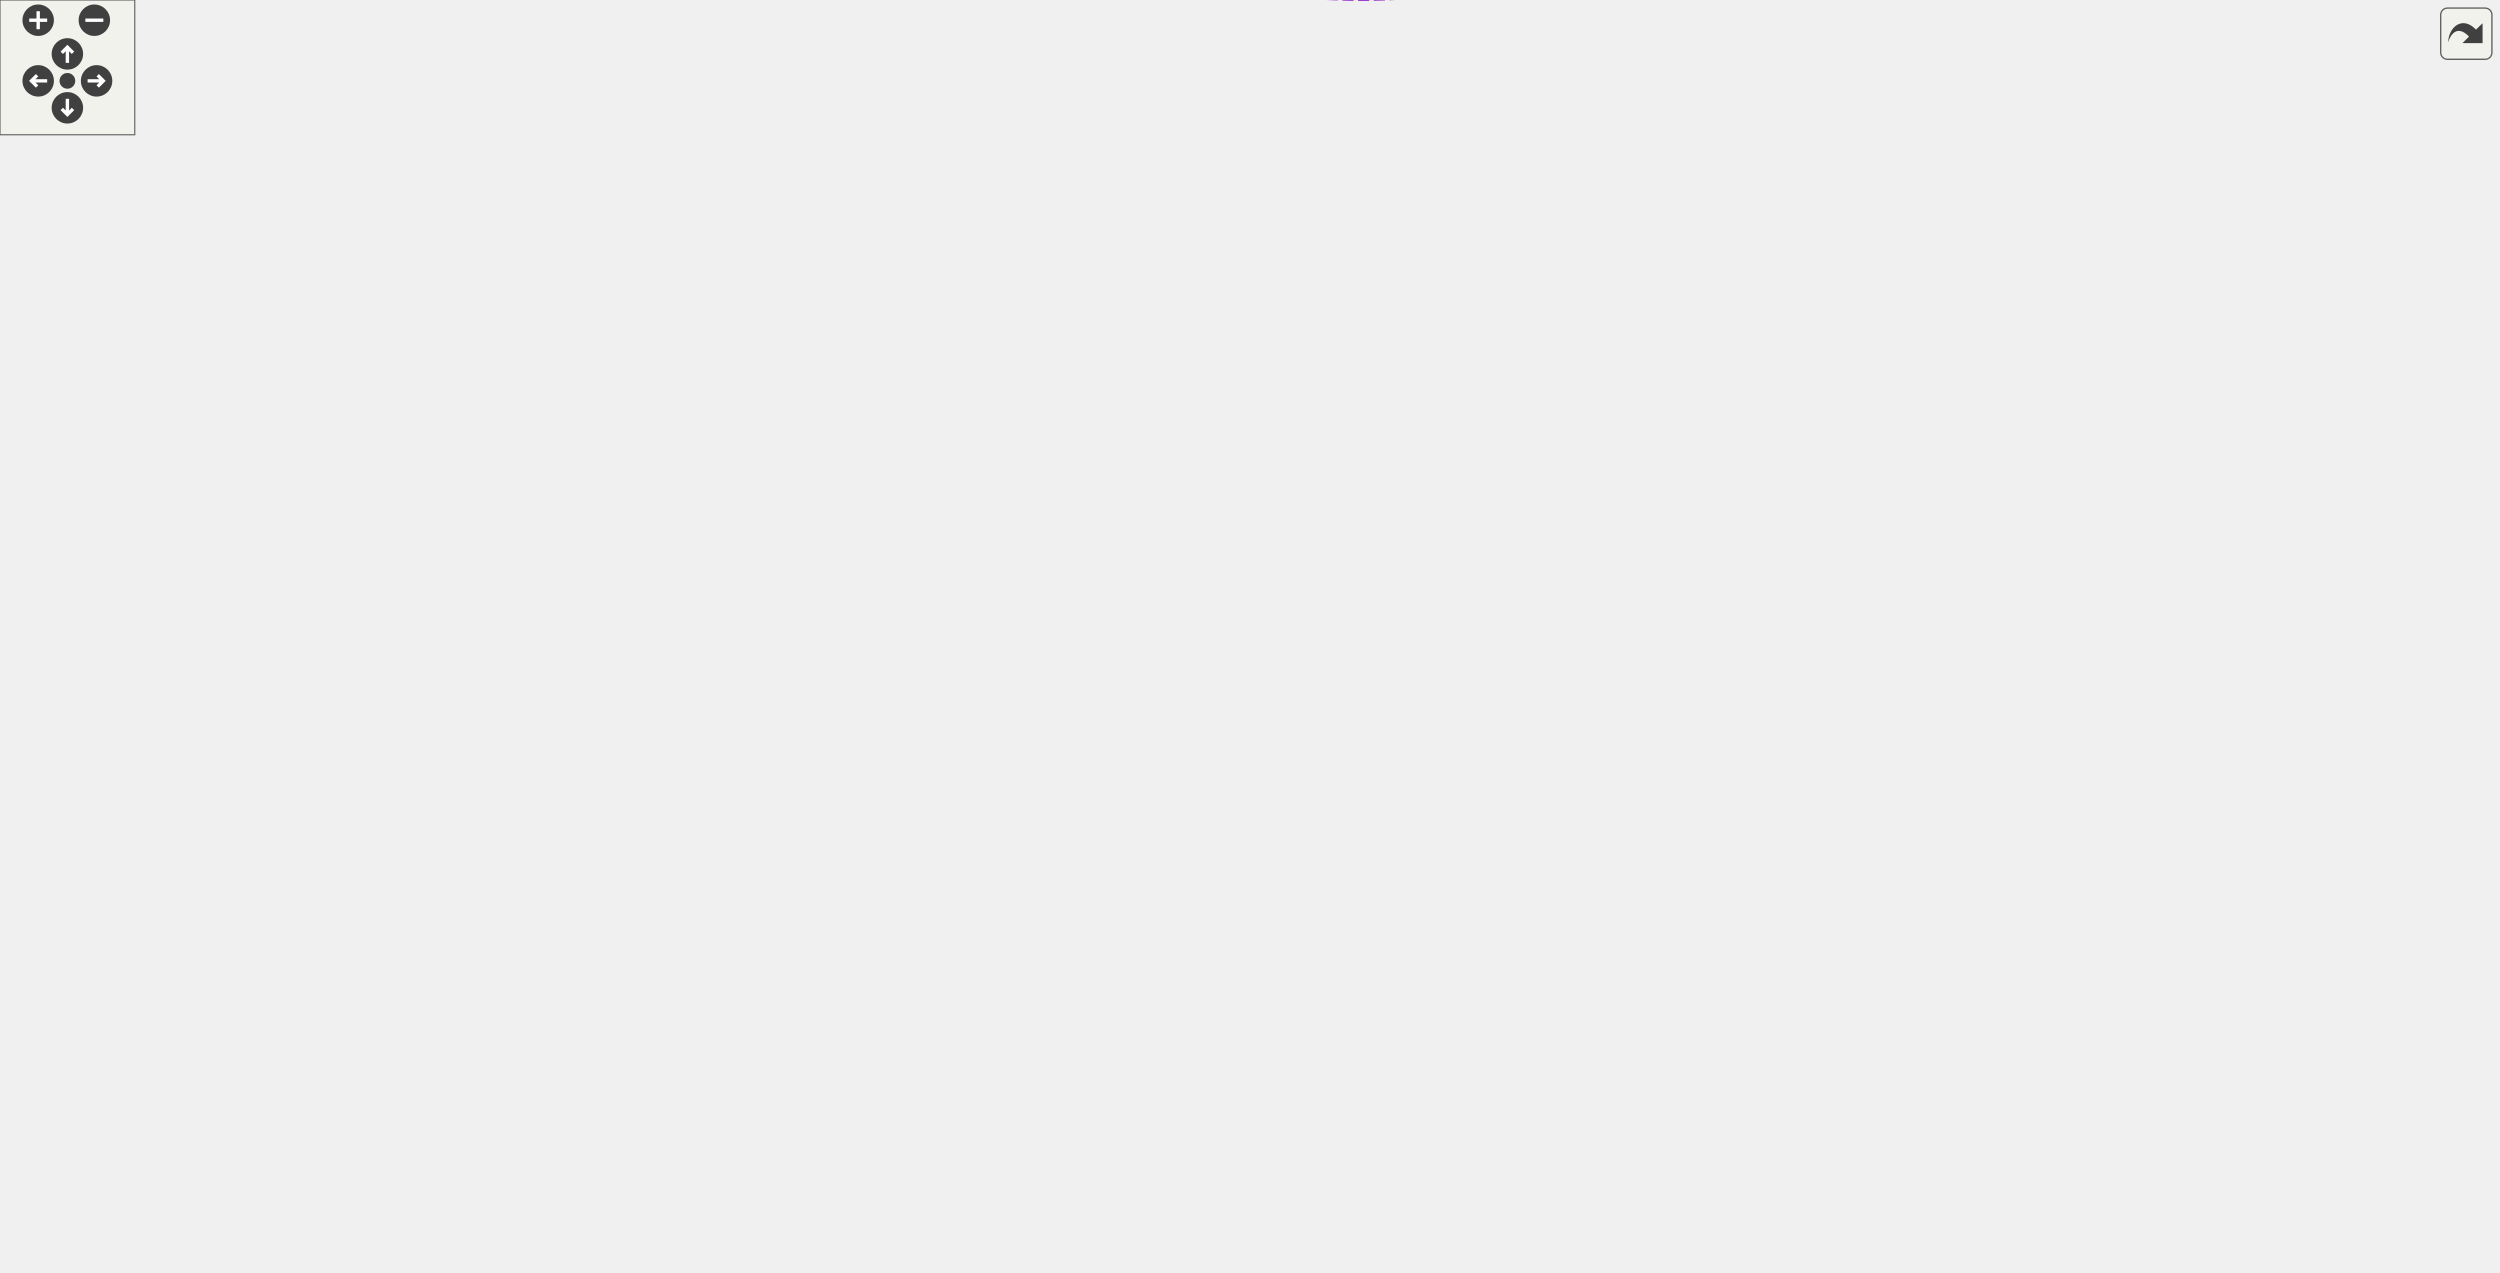
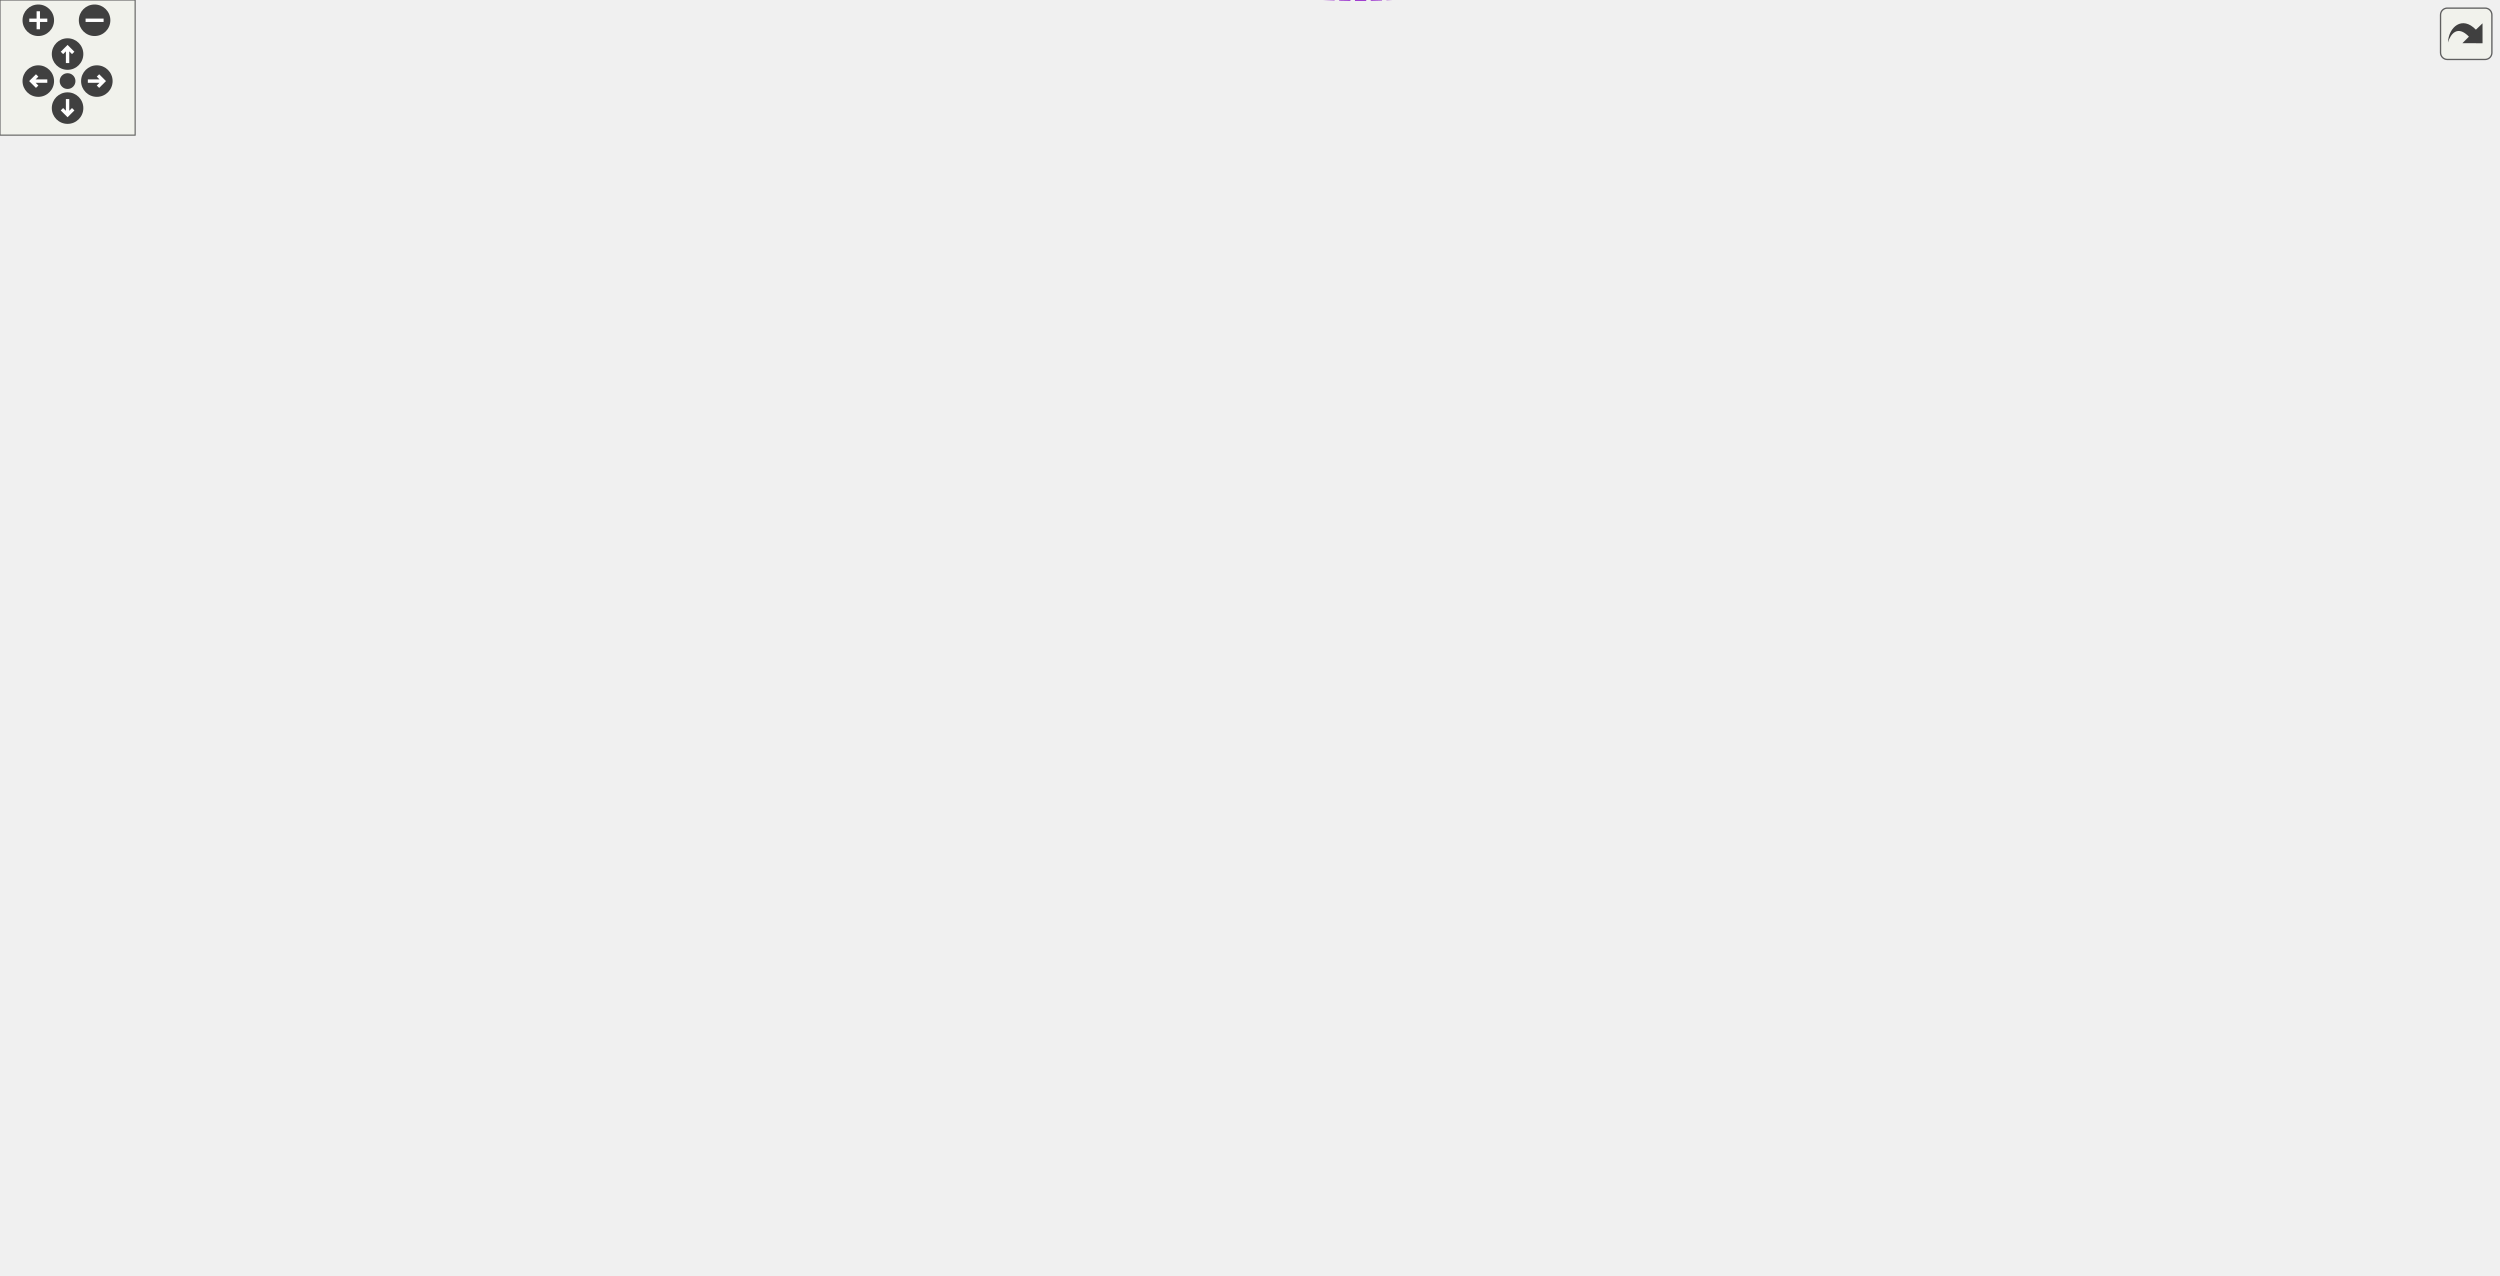
<svg xmlns="http://www.w3.org/2000/svg" xmlns:xlink="http://www.w3.org/1999/xlink" id="main" version="1.1" xml:space="preserve">
  <style type="text/css">
.edge:hover path { stroke: red; }
.edge:hover polygon { stroke: red; fill: red; }
</style>
  <defs>
    <circle id="rim" cx="0" cy="0" r="7" />
    <circle id="rim2" cx="0" cy="0" r="3.5" />
    <g id="zoomPlus">
      <use xlink:href="#rim" fill="#404040">
        <set attributeName="fill" to="#808080" begin="zoomplus.mouseover" end="zoomplus.mouseout" />
      </use>
      <path d="M-4,0h8M0,-4v8" fill="none" stroke="white" stroke-width="1.5" pointer-events="none" />
    </g>
    <g id="zoomMin">
      <use xlink:href="#rim" fill="#404040">
        <set attributeName="fill" to="#808080" begin="zoomminus.mouseover" end="zoomminus.mouseout" />
      </use>
      <path d="M-4,0h8" fill="none" stroke="white" stroke-width="1.5" pointer-events="none" />
    </g>
    <g id="dirArrow">
      <path fill="none" stroke="white" stroke-width="1.5" d="M0,-3.0v7 M-2.5,-0.5L0,-3.0L2.5,-0.5" />
    </g>
    <g id="resetDef">
      <use xlink:href="#rim2" fill="#404040">
        <set attributeName="fill" to="#808080" begin="reset.mouseover" end="reset.mouseout" />
      </use>
    </g>
  </defs>
  <svg id="graph" class="graph">
    <g id="viewport">
      <g id="node1" class="node">
        <g id="a_node1">
          <a xlink:title=" ">
-             <polygon fill="#999999" stroke="#666666" points="1112,-455.91 1044,-455.91 1044,-436.91 1112,-436.91 1112,-455.91" />
-             <text text-anchor="middle" x="1078" y="-443.91" font-family="Helvetica,sans-Serif" font-size="10.00">WithGroup</text>
+             <polygon fill="#999999" stroke="#666666" points="1109,-455.91 1041,-455.91 1041,-436.91 1109,-436.91 1109,-455.91" />
+             <text text-anchor="middle" x="1075" y="-443.91" font-family="Helvetica,sans-Serif" font-size="10.00">WithGroup</text>
          </a>
        </g>
      </g>
      <g id="node2" class="node">
        <g id="a_node2">
          <a xlink:href="classConfiguration.html" target="_top" xlink:title="The configuration storage for the current worksheet.">
-             <polygon fill="white" stroke="#666666" points="509,-499.91 427,-499.91 427,-480.91 509,-480.91 509,-499.91" />
-             <text text-anchor="middle" x="468" y="-487.91" font-family="Helvetica,sans-Serif" font-size="10.00">Configuration</text>
+             <polygon fill="white" stroke="#666666" points="506,-499.91 424,-499.91 424,-480.91 506,-480.91 506,-499.91" />
+             <text text-anchor="middle" x="465" y="-487.91" font-family="Helvetica,sans-Serif" font-size="10.00">Configuration</text>
          </a>
        </g>
      </g>
      <g id="edge1" class="edge">
-         <path fill="none" stroke="#9a32cd" stroke-dasharray="5,2" d="M519.44,-498.11C533.21,-499.89 548.15,-501.52 562,-502.41 626.31,-506.54 642.74,-507.24 707,-502.41 832.2,-492.99 979.22,-465.88 1043.77,-453.16" />
-         <polygon fill="#9a32cd" stroke="#9a32cd" points="519.55,-494.6 509.17,-496.74 518.62,-501.54 519.55,-494.6" />
-         <text text-anchor="middle" x="856" y="-492.41" font-family="Helvetica,sans-Serif" font-size="10.00"> configuration</text>
+         <path fill="none" stroke="#9a32cd" stroke-dasharray="5,2" d="M516.44,-498.11C530.21,-499.89 545.15,-501.52 559,-502.41 623.31,-506.54 639.74,-507.24 704,-502.41 829.2,-492.99 976.22,-465.88 1040.77,-453.16" />
+         <polygon fill="#9a32cd" stroke="#9a32cd" points="516.55,-494.6 506.17,-496.74 515.62,-501.54 516.55,-494.6" />
+         <text text-anchor="middle" x="853" y="-492.41" font-family="Helvetica,sans-Serif" font-size="10.00"> configuration</text>
      </g>
      <g id="node6" class="node">
        <g id="a_node6">
          <a xlink:href="classCell.html" target="_top" xlink:title="The base class all cell types the worksheet can consist of are derived from.">
-             <polygon fill="white" stroke="#666666" points="780,-385.91 745,-385.91 745,-366.91 780,-366.91 780,-385.91" />
-             <text text-anchor="middle" x="762.5" y="-373.91" font-family="Helvetica,sans-Serif" font-size="10.00">Cell</text>
+             <polygon fill="white" stroke="#666666" points="777,-385.91 742,-385.91 742,-366.91 777,-366.91 777,-385.91" />
+             <text text-anchor="middle" x="759.5" y="-373.91" font-family="Helvetica,sans-Serif" font-size="10.00">Cell</text>
          </a>
        </g>
      </g>
      <g id="edge11" class="edge">
-         <path fill="none" stroke="#9a32cd" stroke-dasharray="5,2" d="M519.27,-491.02C579.72,-490.86 676.83,-487.49 707,-468.41 737.75,-448.96 753.36,-405.36 758.99,-386" />
-         <polygon fill="#9a32cd" stroke="#9a32cd" points="519.16,-487.52 509.16,-491.02 519.16,-494.52 519.16,-487.52" />
-         <text text-anchor="middle" x="634.5" y="-492.41" font-family="Helvetica,sans-Serif" font-size="10.00"> m_configuration</text>
+         <path fill="none" stroke="#9a32cd" stroke-dasharray="5,2" d="M516.27,-491.02C576.72,-490.86 673.83,-487.49 704,-468.41 734.75,-448.96 750.36,-405.36 755.99,-386" />
+         <polygon fill="#9a32cd" stroke="#9a32cd" points="516.16,-487.52 506.16,-491.02 516.16,-494.52 516.16,-487.52" />
+         <text text-anchor="middle" x="631.5" y="-492.41" font-family="Helvetica,sans-Serif" font-size="10.00"> m_configuration</text>
      </g>
      <g id="node3" class="node">
        <g id="a_node3">
          <a xlink:href="classStyle.html" target="_top" xlink:title="Text Style Definition.">
-             <polygon fill="white" stroke="#666666" points="244,-461.91 203,-461.91 203,-442.91 244,-442.91 244,-461.91" />
-             <text text-anchor="middle" x="223.5" y="-449.91" font-family="Helvetica,sans-Serif" font-size="10.00">Style</text>
+             <polygon fill="white" stroke="#666666" points="244,-451.91 203,-451.91 203,-432.91 244,-432.91 244,-451.91" />
+             <text text-anchor="middle" x="223.5" y="-439.91" font-family="Helvetica,sans-Serif" font-size="10.00">Style</text>
          </a>
        </g>
      </g>
      <g id="edge2" class="edge">
-         <path fill="none" stroke="#9a32cd" stroke-dasharray="5,2" d="M254.25,-457.07C297.53,-463.85 377.97,-476.46 426.58,-484.07" />
-         <polygon fill="#9a32cd" stroke="#9a32cd" points="254.77,-453.61 244.34,-455.52 253.68,-460.52 254.77,-453.61" />
-         <text text-anchor="middle" x="326" y="-477.41" font-family="Helvetica,sans-Serif" font-size="10.00"> m_styles</text>
+         <path fill="none" stroke="#9a32cd" stroke-dasharray="5,2" d="M254.13,-448.35C296.79,-456.9 375.67,-472.71 423.63,-482.32" />
+         <polygon fill="#9a32cd" stroke="#9a32cd" points="254.59,-444.87 244.1,-446.34 253.22,-451.73 254.59,-444.87" />
+         <text text-anchor="middle" x="324.5" y="-473.41" font-family="Helvetica,sans-Serif" font-size="10.00"> m_styles</text>
      </g>
      <g id="node4" class="node">
        <g id="a_node4">
          <a xlink:href="classAFontSize.html" target="_top" xlink:title="A Type-Safe Fixed-Point Font Size.">
            <polygon fill="white" stroke="#666666" points="65,-410.91 0,-410.91 0,-391.91 65,-391.91 65,-410.91" />
            <text text-anchor="middle" x="32.5" y="-398.91" font-family="Helvetica,sans-Serif" font-size="10.00">AFontSize</text>
          </a>
        </g>
      </g>
      <g id="edge3" class="edge">
-         <path fill="none" stroke="#9a32cd" stroke-dasharray="5,2" d="M74.98,-413.19C77.69,-413.95 80.39,-414.69 83,-415.41 125.53,-427.06 175.52,-440.18 202.61,-447.24" />
-         <polygon fill="#9a32cd" stroke="#9a32cd" points="75.74,-409.77 65.17,-410.45 73.85,-416.51 75.74,-409.77" />
-         <text text-anchor="middle" x="126" y="-440.41" font-family="Helvetica,sans-Serif" font-size="10.00"> Default_FontSize</text>
+         <path fill="none" stroke="#9a32cd" stroke-dasharray="5,2" d="M74.93,-413.4C77.65,-414.11 80.36,-414.78 83,-415.41 125.48,-425.51 175.9,-434.55 202.98,-439.17" />
+         <polygon fill="#9a32cd" stroke="#9a32cd" points="75.65,-409.97 65.08,-410.77 73.84,-416.74 75.65,-409.97" />
+         <text text-anchor="middle" x="126" y="-435.41" font-family="Helvetica,sans-Serif" font-size="10.00"> Default_FontSize</text>
      </g>
      <g id="node5" class="node">
        <g id="a_node5">
          <a xlink:href="classGroupCell.html" target="_top" xlink:title="A cell grouping input (and, if there is one, also the output) cell to a foldable item.">
-             <polygon fill="white" stroke="#666666" points="977,-322.91 912,-322.91 912,-303.91 977,-303.91 977,-322.91" />
-             <text text-anchor="middle" x="944.5" y="-310.91" font-family="Helvetica,sans-Serif" font-size="10.00">GroupCell</text>
+             <polygon fill="white" stroke="#666666" points="974,-322.91 909,-322.91 909,-303.91 974,-303.91 974,-322.91" />
+             <text text-anchor="middle" x="941.5" y="-310.91" font-family="Helvetica,sans-Serif" font-size="10.00">GroupCell</text>
          </a>
        </g>
      </g>
      <g id="edge23" class="edge">
-         <path fill="none" stroke="#9a32cd" stroke-dasharray="5,2" d="M48.32,-383.84C77.83,-350.96 147.58,-283.41 222.5,-283.41 222.5,-283.41 222.5,-283.41 763.5,-283.41 816.09,-283.41 876.16,-296.02 911.9,-304.89" />
+         <path fill="none" stroke="#9a32cd" stroke-dasharray="5,2" d="M48.32,-383.84C77.83,-350.96 147.58,-283.41 222.5,-283.41 222.5,-283.41 222.5,-283.41 760.5,-283.41 813.09,-283.41 873.16,-296.02 908.9,-304.89" />
        <polygon fill="#9a32cd" stroke="#9a32cd" points="45.35,-381.92 41.4,-391.75 50.62,-386.53 45.35,-381.92" />
-         <text text-anchor="middle" x="468" y="-286.41" font-family="Helvetica,sans-Serif" font-size="10.00"> m_mathFontSize</text>
+         <text text-anchor="middle" x="465" y="-286.41" font-family="Helvetica,sans-Serif" font-size="10.00"> m_mathFontSize</text>
      </g>
      <g id="edge13" class="edge">
-         <path fill="none" stroke="#9a32cd" stroke-dasharray="5,2" d="M75.4,-402.1C181.4,-403.47 468.71,-404.83 707,-384.41 719.77,-383.31 734.1,-381.17 744.86,-379.38" />
-         <polygon fill="#9a32cd" stroke="#9a32cd" points="75.18,-398.6 65.13,-401.96 75.09,-405.6 75.18,-398.6" />
-         <text text-anchor="middle" x="326" y="-404.41" font-family="Helvetica,sans-Serif" font-size="10.00"> m_fontSize_Scaled</text>
+         <path fill="none" stroke="#9a32cd" stroke-dasharray="5,2" d="M75.59,-402.1C181.42,-403.45 467.05,-404.73 704,-384.41 716.77,-383.31 731.1,-381.17 741.86,-379.38" />
+         <polygon fill="#9a32cd" stroke="#9a32cd" points="75.38,-398.59 65.33,-401.96 75.29,-405.59 75.38,-398.59" />
+         <text text-anchor="middle" x="324.5" y="-415.41" font-family="Helvetica,sans-Serif" font-size="10.00"> m_fontSize</text>
+         <text text-anchor="middle" x="324.5" y="-404.41" font-family="Helvetica,sans-Serif" font-size="10.00">m_fontSize_Scaled</text>
      </g>
      <g id="edge4" class="edge">
-         <path fill="none" stroke="#9a32cd" stroke-dasharray="5,2" d="M962.01,-330.11C989.77,-358.18 1044.94,-413.98 1067.27,-436.57" />
-         <polygon fill="#9a32cd" stroke="#9a32cd" points="964.48,-327.62 954.96,-322.97 959.5,-332.55 964.48,-327.62" />
-         <text text-anchor="middle" x="1010.5" y="-394.41" font-family="Helvetica,sans-Serif" font-size="10.00"> group</text>
+         <path fill="none" stroke="#9a32cd" stroke-dasharray="5,2" d="M959.01,-330.11C986.77,-358.18 1041.94,-413.98 1064.27,-436.57" />
+         <polygon fill="#9a32cd" stroke="#9a32cd" points="961.48,-327.62 951.96,-322.97 956.5,-332.55 961.48,-327.62" />
+         <text text-anchor="middle" x="1007.5" y="-394.41" font-family="Helvetica,sans-Serif" font-size="10.00"> group</text>
      </g>
      <g id="edge22" class="edge">
-         <path fill="none" stroke="#9a32cd" stroke-dasharray="5,2" d="M932.35,-332.82C933.3,-337.47 937.35,-340.91 944.5,-340.91 956.23,-340.91 959.62,-331.64 954.67,-322.99" />
-         <polygon fill="#9a32cd" stroke="#9a32cd" points="935.78,-333.49 934.33,-322.99 928.92,-332.1 935.78,-333.49" />
-         <text text-anchor="middle" x="944.5" y="-343.91" font-family="Helvetica,sans-Serif" font-size="10.00"> m_hiddenTreeParent</text>
+         <path fill="none" stroke="#9a32cd" stroke-dasharray="5,2" d="M929.35,-332.82C930.3,-337.47 934.35,-340.91 941.5,-340.91 953.23,-340.91 956.62,-331.64 951.67,-322.99" />
+         <polygon fill="#9a32cd" stroke="#9a32cd" points="932.78,-333.49 931.33,-322.99 925.92,-332.1 932.78,-333.49" />
+         <text text-anchor="middle" x="941.5" y="-343.91" font-family="Helvetica,sans-Serif" font-size="10.00"> m_hiddenTreeParent</text>
      </g>
      <g id="edge5" class="edge">
-         <path fill="none" stroke="#63b8ff" d="M789.75,-367.22C823.52,-355.4 881.91,-334.97 916.19,-322.97" />
-         <polygon fill="#63b8ff" stroke="#63b8ff" points="788.39,-363.99 780.11,-370.59 790.71,-370.59 788.39,-363.99" />
+         <path fill="none" stroke="#63b8ff" d="M786.75,-367.22C820.52,-355.4 878.91,-334.97 913.19,-322.97" />
+         <polygon fill="#63b8ff" stroke="#63b8ff" points="785.39,-363.99 777.11,-370.59 787.71,-370.59 785.39,-363.99" />
      </g>
      <g id="node7" class="node">
        <g id="a_node7">
          <a xlink:href="classObserved.html" target="_top" xlink:title="Objects deriving from this class can be observed by the CellPtr.">
-             <polygon fill="white" stroke="#666666" points="499.5,-372.91 436.5,-372.91 436.5,-353.91 499.5,-353.91 499.5,-372.91" />
-             <text text-anchor="middle" x="468" y="-360.91" font-family="Helvetica,sans-Serif" font-size="10.00">Observed</text>
+             <polygon fill="white" stroke="#666666" points="496.5,-372.91 433.5,-372.91 433.5,-353.91 496.5,-353.91 496.5,-372.91" />
+             <text text-anchor="middle" x="465" y="-360.91" font-family="Helvetica,sans-Serif" font-size="10.00">Observed</text>
          </a>
        </g>
      </g>
      <g id="edge6" class="edge">
-         <path fill="none" stroke="#63b8ff" d="M510.07,-365.23C575.32,-368.13 699.88,-373.67 744.81,-375.67" />
-         <polygon fill="#63b8ff" stroke="#63b8ff" points="509.9,-361.72 499.75,-364.78 509.58,-368.72 509.9,-361.72" />
+         <path fill="none" stroke="#63b8ff" d="M507.07,-365.23C572.32,-368.13 696.88,-373.67 741.81,-375.67" />
+         <polygon fill="#63b8ff" stroke="#63b8ff" points="506.9,-361.72 496.75,-364.78 506.58,-368.72 506.9,-361.72" />
      </g>
      <g id="node8" class="node">
        <g id="a_node8">
          <a xlink:href="classCellPtr.html" target="_top" xlink:title=" ">
-             <polygon fill="white" stroke="#666666" points="527.5,-244.91 408.5,-244.91 408.5,-225.91 527.5,-225.91 527.5,-244.91" />
-             <text text-anchor="middle" x="468" y="-232.91" font-family="Helvetica,sans-Serif" font-size="10.00">CellPtr&lt; GroupCell &gt;</text>
+             <polygon fill="white" stroke="#666666" points="524.5,-244.91 405.5,-244.91 405.5,-225.91 524.5,-225.91 524.5,-244.91" />
+             <text text-anchor="middle" x="465" y="-232.91" font-family="Helvetica,sans-Serif" font-size="10.00">CellPtr&lt; GroupCell &gt;</text>
          </a>
        </g>
      </g>
      <g id="edge7" class="edge">
-         <path fill="none" stroke="#9a32cd" stroke-dasharray="5,2" d="M527.77,-249.21C533.8,-252.46 539.39,-256.46 544,-261.41 565.01,-283.97 539.15,-307.7 562,-328.41 610.41,-372.27 644.4,-333.77 707,-352.41 720.08,-356.3 734.16,-362.56 744.73,-367.71" />
-         <polygon fill="#9a32cd" stroke="#9a32cd" points="529.22,-246.03 518.67,-244.99 526.26,-252.38 529.22,-246.03" />
-         <text text-anchor="middle" x="634.5" y="-355.41" font-family="Helvetica,sans-Serif" font-size="10.00"> m_group</text>
+         <path fill="none" stroke="#9a32cd" stroke-dasharray="5,2" d="M524.77,-249.21C530.8,-252.46 536.39,-256.46 541,-261.41 562.01,-283.97 536.15,-307.7 559,-328.41 607.41,-372.27 641.4,-333.77 704,-352.41 717.08,-356.3 731.16,-362.56 741.73,-367.71" />
+         <polygon fill="#9a32cd" stroke="#9a32cd" points="526.22,-246.03 515.67,-244.99 523.26,-252.38 526.22,-246.03" />
+         <text text-anchor="middle" x="631.5" y="-355.41" font-family="Helvetica,sans-Serif" font-size="10.00"> m_group</text>
      </g>
      <g id="node12" class="node">
        <g id="a_node12">
          <a xlink:href="classCellPointers.html" target="_top" xlink:title="The storage for pointers to cells.">
-             <polygon fill="white" stroke="#666666" points="800,-171.91 725,-171.91 725,-152.91 800,-152.91 800,-171.91" />
-             <text text-anchor="middle" x="762.5" y="-159.91" font-family="Helvetica,sans-Serif" font-size="10.00">CellPointers</text>
+             <polygon fill="white" stroke="#666666" points="797,-171.91 722,-171.91 722,-152.91 797,-152.91 797,-171.91" />
+             <text text-anchor="middle" x="759.5" y="-159.91" font-family="Helvetica,sans-Serif" font-size="10.00">CellPointers</text>
          </a>
        </g>
      </g>
      <g id="edge18" class="edge">
-         <path fill="none" stroke="#9a32cd" stroke-dasharray="5,2" d="M537.72,-233.97C597.07,-231.84 677.75,-226.55 707,-213.41 727.57,-204.17 745.35,-183.93 754.64,-171.91" />
-         <polygon fill="#9a32cd" stroke="#9a32cd" points="537.52,-230.48 527.64,-234.31 537.76,-237.47 537.52,-230.48" />
-         <text text-anchor="middle" x="634.5" y="-257.41" font-family="Helvetica,sans-Serif" font-size="10.00"> m_groupCellUnderPointer</text>
-         <text text-anchor="middle" x="634.5" y="-246.41" font-family="Helvetica,sans-Serif" font-size="10.00">m_lastWorkingGroup</text>
-         <text text-anchor="middle" x="634.5" y="-235.41" font-family="Helvetica,sans-Serif" font-size="10.00">m_workingGroup</text>
+         <path fill="none" stroke="#9a32cd" stroke-dasharray="5,2" d="M534.72,-233.97C594.07,-231.84 674.75,-226.55 704,-213.41 724.57,-204.17 742.35,-183.93 751.64,-171.91" />
+         <polygon fill="#9a32cd" stroke="#9a32cd" points="534.52,-230.48 524.64,-234.31 534.76,-237.47 534.52,-230.48" />
+         <text text-anchor="middle" x="631.5" y="-257.41" font-family="Helvetica,sans-Serif" font-size="10.00"> m_groupCellUnderPointer</text>
+         <text text-anchor="middle" x="631.5" y="-246.41" font-family="Helvetica,sans-Serif" font-size="10.00">m_lastWorkingGroup</text>
+         <text text-anchor="middle" x="631.5" y="-235.41" font-family="Helvetica,sans-Serif" font-size="10.00">m_workingGroup</text>
      </g>
      <g id="node9" class="node">
        <g id="a_node9">
          <a xlink:href="classCellPtrBase.html" target="_top" xlink:title="An implementation detail for the type-specific templated cell pointers.">
            <polygon fill="white" stroke="#666666" points="260,-136.91 187,-136.91 187,-117.91 260,-117.91 260,-136.91" />
            <text text-anchor="middle" x="223.5" y="-124.91" font-family="Helvetica,sans-Serif" font-size="10.00">CellPtrBase</text>
          </a>
        </g>
      </g>
      <g id="edge8" class="edge">
-         <path fill="none" stroke="#63b8ff" d="M244.88,-143.27C254.56,-150.33 266.51,-158.39 278,-164.41 330.48,-191.88 396.04,-214.02 434.54,-225.9" />
-         <polygon fill="#63b8ff" stroke="#63b8ff" points="246.81,-140.34 236.7,-137.15 242.61,-145.94 246.81,-140.34" />
+         <path fill="none" stroke="#63b8ff" d="M244.89,-143.24C254.58,-150.3 266.53,-158.36 278,-164.41 329.68,-191.63 394.19,-213.86 432.06,-225.82" />
+         <polygon fill="#63b8ff" stroke="#63b8ff" points="246.82,-140.31 236.71,-137.13 242.63,-145.91 246.82,-140.31" />
      </g>
      <g id="node10" class="node">
        <g id="a_node10">
          <a xlink:href="classCellPtr.html" target="_top" xlink:title=" ">
-             <polygon fill="white" stroke="#666666" points="513,-191.91 423,-191.91 423,-172.91 513,-172.91 513,-191.91" />
-             <text text-anchor="middle" x="468" y="-179.91" font-family="Helvetica,sans-Serif" font-size="10.00">CellPtr&lt; Cell &gt;</text>
+             <polygon fill="white" stroke="#666666" points="510,-191.91 420,-191.91 420,-172.91 510,-172.91 510,-191.91" />
+             <text text-anchor="middle" x="465" y="-179.91" font-family="Helvetica,sans-Serif" font-size="10.00">CellPtr&lt; Cell &gt;</text>
          </a>
        </g>
      </g>
      <g id="edge10" class="edge">
-         <path fill="none" stroke="#63b8ff" d="M269.98,-137.72C314.43,-147.81 381.58,-163.03 424.86,-172.85" />
-         <polygon fill="#63b8ff" stroke="#63b8ff" points="270.55,-134.26 260.02,-135.47 269,-141.09 270.55,-134.26" />
+         <path fill="none" stroke="#63b8ff" d="M269.95,-137.85C313.93,-147.95 380.01,-163.12 422.57,-172.89" />
+         <polygon fill="#63b8ff" stroke="#63b8ff" points="270.63,-134.41 260.1,-135.58 269.06,-141.23 270.63,-134.41" />
      </g>
      <g id="node14" class="node">
        <g id="a_node14">
          <a xlink:href="classCellPtr.html" target="_top" xlink:title=" ">
-             <polygon fill="white" stroke="#666666" points="527.5,-102.91 408.5,-102.91 408.5,-83.91 527.5,-83.91 527.5,-102.91" />
-             <text text-anchor="middle" x="468" y="-90.91" font-family="Helvetica,sans-Serif" font-size="10.00">CellPtr&lt; EditorCell &gt;</text>
+             <polygon fill="white" stroke="#666666" points="524.5,-102.91 405.5,-102.91 405.5,-83.91 524.5,-83.91 524.5,-102.91" />
+             <text text-anchor="middle" x="465" y="-90.91" font-family="Helvetica,sans-Serif" font-size="10.00">CellPtr&lt; EditorCell &gt;</text>
          </a>
        </g>
      </g>
      <g id="edge17" class="edge">
-         <path fill="none" stroke="#63b8ff" d="M270.07,-121.02C309.2,-115.53 365.85,-107.59 408.36,-101.63" />
-         <polygon fill="#63b8ff" stroke="#63b8ff" points="269.44,-117.57 260.02,-122.43 270.41,-124.51 269.44,-117.57" />
+         <path fill="none" stroke="#63b8ff" d="M270.46,-120.88C308.87,-115.43 363.86,-107.62 405.42,-101.73" />
+         <polygon fill="#63b8ff" stroke="#63b8ff" points="269.51,-117.48 260.1,-122.36 270.49,-124.41 269.51,-117.48" />
      </g>
      <g id="node15" class="node">
        <g id="a_node15">
          <a xlink:href="classCellPtr.html" target="_top" xlink:title=" ">
-             <polygon fill="white" stroke="#666666" points="523,-35.91 413,-35.91 413,-16.91 523,-16.91 523,-35.91" />
-             <text text-anchor="middle" x="468" y="-23.91" font-family="Helvetica,sans-Serif" font-size="10.00">CellPtr&lt; TextCell &gt;</text>
+             <polygon fill="white" stroke="#666666" points="520,-35.91 410,-35.91 410,-16.91 520,-16.91 520,-35.91" />
+             <text text-anchor="middle" x="465" y="-23.91" font-family="Helvetica,sans-Serif" font-size="10.00">CellPtr&lt; TextCell &gt;</text>
          </a>
        </g>
      </g>
      <g id="edge20" class="edge">
-         <path fill="none" stroke="#63b8ff" d="M254.54,-113.71C262.17,-110.3 270.37,-106.67 278,-103.41 336.8,-78.25 406.64,-50.29 442.72,-35.99" />
-         <polygon fill="#63b8ff" stroke="#63b8ff" points="252.94,-110.59 245.26,-117.89 255.81,-116.98 252.94,-110.59" />
+         <path fill="none" stroke="#63b8ff" d="M254.75,-113.66C262.32,-110.26 270.44,-106.67 278,-103.41 336.09,-78.36 405.02,-50.24 440.42,-35.91" />
+         <polygon fill="#63b8ff" stroke="#63b8ff" points="253.21,-110.51 245.53,-117.81 256.08,-116.89 253.21,-110.51" />
      </g>
      <g id="edge9" class="edge">
-         <path fill="none" stroke="#9a32cd" stroke-dasharray="5,2" d="M513.07,-195.94C524.36,-201.15 535.66,-208.15 544,-217.41 560.38,-235.57 544.48,-252.34 562,-269.41 610.43,-316.59 650.24,-278.67 707,-315.41 728.22,-329.14 746.28,-353.27 755.31,-366.7" />
-         <polygon fill="#9a32cd" stroke="#9a32cd" points="514.22,-192.63 503.65,-191.97 511.5,-199.08 514.22,-192.63" />
-         <text text-anchor="middle" x="634.5" y="-318.41" font-family="Helvetica,sans-Serif" font-size="10.00"> m_nextToDraw</text>
+         <path fill="none" stroke="#9a32cd" stroke-dasharray="5,2" d="M510.07,-195.94C521.36,-201.15 532.66,-208.15 541,-217.41 557.38,-235.57 541.48,-252.34 559,-269.41 607.43,-316.59 647.24,-278.67 704,-315.41 725.22,-329.14 743.28,-353.27 752.31,-366.7" />
+         <polygon fill="#9a32cd" stroke="#9a32cd" points="511.22,-192.63 500.65,-191.97 508.5,-199.08 511.22,-192.63" />
+         <text text-anchor="middle" x="631.5" y="-318.41" font-family="Helvetica,sans-Serif" font-size="10.00"> m_nextToDraw</text>
      </g>
      <g id="edge21" class="edge">
-         <path fill="none" stroke="#9a32cd" stroke-dasharray="5,2" d="M523.32,-178.69C582.09,-174.68 674.17,-168.38 724.91,-164.91" />
-         <polygon fill="#9a32cd" stroke="#9a32cd" points="522.84,-175.22 513.11,-179.39 523.32,-182.2 522.84,-175.22" />
-         <text text-anchor="middle" x="634.5" y="-201.41" font-family="Helvetica,sans-Serif" font-size="10.00"> m_cellUnderPointer</text>
-         <text text-anchor="middle" x="634.5" y="-190.41" font-family="Helvetica,sans-Serif" font-size="10.00">m_selectionEnd</text>
-         <text text-anchor="middle" x="634.5" y="-179.41" font-family="Helvetica,sans-Serif" font-size="10.00">m_selectionStart</text>
+         <path fill="none" stroke="#9a32cd" stroke-dasharray="5,2" d="M520.32,-178.69C579.09,-174.68 671.17,-168.38 721.91,-164.91" />
+         <polygon fill="#9a32cd" stroke="#9a32cd" points="519.84,-175.22 510.11,-179.39 520.32,-182.2 519.84,-175.22" />
+         <text text-anchor="middle" x="631.5" y="-201.41" font-family="Helvetica,sans-Serif" font-size="10.00"> m_cellUnderPointer</text>
+         <text text-anchor="middle" x="631.5" y="-190.41" font-family="Helvetica,sans-Serif" font-size="10.00">m_selectionEnd</text>
+         <text text-anchor="middle" x="631.5" y="-179.41" font-family="Helvetica,sans-Serif" font-size="10.00">m_selectionStart</text>
      </g>
      <g id="node11" class="node">
        <g id="a_node11">
          <a xlink:href="classCachedInteger.html" target="_top" xlink:title=" ">
-             <polygon fill="white" stroke="#666666" points="544,-448.91 392,-448.91 392,-429.91 544,-429.91 544,-448.91" />
-             <text text-anchor="middle" x="468" y="-436.91" font-family="Helvetica,sans-Serif" font-size="10.00">CachedInteger&lt; wxCoord &gt;</text>
+             <polygon fill="white" stroke="#666666" points="541,-448.91 389,-448.91 389,-429.91 541,-429.91 541,-448.91" />
+             <text text-anchor="middle" x="465" y="-436.91" font-family="Helvetica,sans-Serif" font-size="10.00">CachedInteger&lt; wxCoord &gt;</text>
          </a>
        </g>
      </g>
      <g id="edge12" class="edge">
-         <path fill="none" stroke="#9a32cd" stroke-dasharray="5,2" d="M554.07,-433.95C610.71,-429.52 679.58,-422.37 707,-412.41 723.41,-406.45 739.8,-394.63 750.26,-386.16" />
-         <polygon fill="#9a32cd" stroke="#9a32cd" points="553.71,-430.47 544.01,-434.72 554.25,-437.45 553.71,-430.47" />
-         <text text-anchor="middle" x="634.5" y="-457.41" font-family="Helvetica,sans-Serif" font-size="10.00"> m_center</text>
-         <text text-anchor="middle" x="634.5" y="-446.41" font-family="Helvetica,sans-Serif" font-size="10.00">m_height</text>
-         <text text-anchor="middle" x="634.5" y="-435.41" font-family="Helvetica,sans-Serif" font-size="10.00">m_width</text>
+         <path fill="none" stroke="#9a32cd" stroke-dasharray="5,2" d="M551.07,-433.95C607.71,-429.52 676.58,-422.37 704,-412.41 720.41,-406.45 736.8,-394.63 747.26,-386.16" />
+         <polygon fill="#9a32cd" stroke="#9a32cd" points="550.71,-430.47 541.01,-434.72 551.25,-437.45 550.71,-430.47" />
+         <text text-anchor="middle" x="631.5" y="-457.41" font-family="Helvetica,sans-Serif" font-size="10.00"> m_center</text>
+         <text text-anchor="middle" x="631.5" y="-446.41" font-family="Helvetica,sans-Serif" font-size="10.00">m_height</text>
+         <text text-anchor="middle" x="631.5" y="-435.41" font-family="Helvetica,sans-Serif" font-size="10.00">m_width</text>
      </g>
      <g id="edge14" class="edge">
-         <path fill="none" stroke="#9a32cd" stroke-dasharray="5,2" d="M787.18,-177.68C814.2,-195.59 859.17,-226.85 894,-258.41 909.99,-272.9 926.31,-292.06 935.64,-303.52" />
-         <polygon fill="#9a32cd" stroke="#9a32cd" points="789.02,-174.7 778.74,-172.14 785.18,-180.55 789.02,-174.7" />
-         <text text-anchor="middle" x="856" y="-261.41" font-family="Helvetica,sans-Serif" font-size="10.00"> m_cellPointers</text>
+         <path fill="none" stroke="#9a32cd" stroke-dasharray="5,2" d="M784.18,-177.68C811.2,-195.59 856.17,-226.85 891,-258.41 906.99,-272.9 923.31,-292.06 932.64,-303.52" />
+         <polygon fill="#9a32cd" stroke="#9a32cd" points="786.02,-174.7 775.74,-172.14 782.18,-180.55 786.02,-174.7" />
+         <text text-anchor="middle" x="853" y="-261.41" font-family="Helvetica,sans-Serif" font-size="10.00"> m_cellPointers</text>
      </g>
      <g id="node13" class="node">
        <g id="a_node13">
          <a xlink:href="classCellPointers_1_1ErrorList.html" target="_top" xlink:title="A list of editor cells containing error messages.">
-             <polygon fill="white" stroke="#666666" points="529,-154.91 407,-154.91 407,-135.91 529,-135.91 529,-154.91" />
-             <text text-anchor="middle" x="468" y="-142.91" font-family="Helvetica,sans-Serif" font-size="10.00">CellPointers::ErrorList</text>
+             <polygon fill="white" stroke="#666666" points="526,-154.91 404,-154.91 404,-135.91 526,-135.91 526,-154.91" />
+             <text text-anchor="middle" x="465" y="-142.91" font-family="Helvetica,sans-Serif" font-size="10.00">CellPointers::ErrorList</text>
          </a>
        </g>
      </g>
      <g id="edge15" class="edge">
-         <path fill="none" stroke="#9a32cd" stroke-dasharray="5,2" d="M539.21,-140.56C586.81,-138.52 651,-138.24 707,-146.41 716.17,-147.75 725.96,-150.26 734.67,-152.9" />
-         <polygon fill="#9a32cd" stroke="#9a32cd" points="538.84,-137.07 529.01,-141.03 539.16,-144.06 538.84,-137.07" />
-         <text text-anchor="middle" x="634.5" y="-149.41" font-family="Helvetica,sans-Serif" font-size="10.00"> m_errorList</text>
+         <path fill="none" stroke="#9a32cd" stroke-dasharray="5,2" d="M536.21,-140.56C583.81,-138.52 648,-138.24 704,-146.41 713.17,-147.75 722.96,-150.26 731.67,-152.9" />
+         <polygon fill="#9a32cd" stroke="#9a32cd" points="535.84,-137.07 526.01,-141.03 536.16,-144.06 535.84,-137.07" />
+         <text text-anchor="middle" x="631.5" y="-149.41" font-family="Helvetica,sans-Serif" font-size="10.00"> m_errorList</text>
      </g>
      <g id="edge16" class="edge">
-         <path fill="none" stroke="#9a32cd" stroke-dasharray="5,2" d="M495.11,-79.26C541.39,-56.31 639.28,-17.44 707,-58.41 741.88,-79.51 755.53,-131.12 759.82,-152.69" />
-         <polygon fill="#9a32cd" stroke="#9a32cd" points="493.37,-76.23 486.05,-83.89 496.55,-82.46 493.37,-76.23" />
-         <text text-anchor="middle" x="634.5" y="-127.41" font-family="Helvetica,sans-Serif" font-size="10.00"> m_activeCell</text>
-         <text text-anchor="middle" x="634.5" y="-116.41" font-family="Helvetica,sans-Serif" font-size="10.00">m_answerCell</text>
-         <text text-anchor="start" x="562" y="-105.41" font-family="Helvetica,sans-Serif" font-size="10.00">m_cellKeyboardSelection</text>
-         <text text-anchor="middle" x="634.5" y="-94.41" font-family="Helvetica,sans-Serif" font-size="10.00">StartedIn</text>
-         <text text-anchor="start" x="562" y="-83.41" font-family="Helvetica,sans-Serif" font-size="10.00">m_cellMouseSelectionStarted</text>
-         <text text-anchor="middle" x="634.5" y="-72.41" font-family="Helvetica,sans-Serif" font-size="10.00">In</text>
-         <text text-anchor="middle" x="634.5" y="-61.41" font-family="Helvetica,sans-Serif" font-size="10.00">m_cellSearchStartedIn</text>
+         <path fill="none" stroke="#9a32cd" stroke-dasharray="5,2" d="M492.11,-79.26C538.39,-56.31 636.28,-17.44 704,-58.41 738.88,-79.51 752.53,-131.12 756.82,-152.69" />
+         <polygon fill="#9a32cd" stroke="#9a32cd" points="490.37,-76.23 483.05,-83.89 493.55,-82.46 490.37,-76.23" />
+         <text text-anchor="middle" x="631.5" y="-127.41" font-family="Helvetica,sans-Serif" font-size="10.00"> m_activeCell</text>
+         <text text-anchor="middle" x="631.5" y="-116.41" font-family="Helvetica,sans-Serif" font-size="10.00">m_answerCell</text>
+         <text text-anchor="start" x="559" y="-105.41" font-family="Helvetica,sans-Serif" font-size="10.00">m_cellKeyboardSelection</text>
+         <text text-anchor="middle" x="631.5" y="-94.41" font-family="Helvetica,sans-Serif" font-size="10.00">StartedIn</text>
+         <text text-anchor="start" x="559" y="-83.41" font-family="Helvetica,sans-Serif" font-size="10.00">m_cellMouseSelectionStarted</text>
+         <text text-anchor="middle" x="631.5" y="-72.41" font-family="Helvetica,sans-Serif" font-size="10.00">In</text>
+         <text text-anchor="middle" x="631.5" y="-61.41" font-family="Helvetica,sans-Serif" font-size="10.00">m_cellSearchStartedIn</text>
      </g>
      <g id="edge19" class="edge">
-         <path fill="none" stroke="#9a32cd" stroke-dasharray="5,2" d="M507.87,-14.12C558.41,-0.68 647.29,13.99 707,-26.41 750.61,-55.91 759.33,-126.62 761.07,-152.61" />
-         <polygon fill="#9a32cd" stroke="#9a32cd" points="506.69,-10.81 497.99,-16.86 508.56,-17.56 506.69,-10.81" />
-         <text text-anchor="middle" x="634.5" y="-29.41" font-family="Helvetica,sans-Serif" font-size="10.00"> m_currentTextCell</text>
+         <path fill="none" stroke="#9a32cd" stroke-dasharray="5,2" d="M504.87,-14.12C555.41,-0.68 644.29,13.99 704,-26.41 747.61,-55.91 756.33,-126.62 758.07,-152.61" />
+         <polygon fill="#9a32cd" stroke="#9a32cd" points="503.69,-10.81 494.99,-16.86 505.56,-17.56 503.69,-10.81" />
+         <text text-anchor="middle" x="631.5" y="-29.41" font-family="Helvetica,sans-Serif" font-size="10.00"> m_currentTextCell</text>
      </g>
    </g>
  </svg>
  <g id="navigator" transform="translate(0 0)" fill="#404254">
    <rect fill="#f2f5e9" fill-opacity="0.5" stroke="#606060" stroke-width=".5" x="0" y="0" width="60" height="60" />
    <use id="zoomplus" xlink:href="#zoomPlus" x="17" y="9" />
    <use id="zoomminus" xlink:href="#zoomMin" x="42" y="9" />
    <use id="reset" xlink:href="#resetDef" x="30" y="36" />
    <g id="arrowUp" xlink:href="#dirArrow" transform="translate(30 24)">
      <use xlink:href="#rim" fill="#404040">
        <set attributeName="fill" to="#808080" begin="arrowUp.mouseover" end="arrowUp.mouseout" />
      </use>
      <path fill="none" stroke="white" stroke-width="1.5" d="M0,-3.0v7 M-2.5,-0.5L0,-3.0L2.5,-0.5" />
    </g>
    <g id="arrowRight" xlink:href="#dirArrow" transform="rotate(90) translate(36 -43)">
      <use xlink:href="#rim" fill="#404040">
        <set attributeName="fill" to="#808080" begin="arrowRight.mouseover" end="arrowRight.mouseout" />
      </use>
      <path fill="none" stroke="white" stroke-width="1.5" d="M0,-3.0v7 M-2.5,-0.5L0,-3.0L2.5,-0.5" />
    </g>
    <g id="arrowDown" xlink:href="#dirArrow" transform="rotate(180) translate(-30 -48)">
      <use xlink:href="#rim" fill="#404040">
        <set attributeName="fill" to="#808080" begin="arrowDown.mouseover" end="arrowDown.mouseout" />
      </use>
      <path fill="none" stroke="white" stroke-width="1.5" d="M0,-3.0v7 M-2.5,-0.5L0,-3.0L2.5,-0.5" />
    </g>
    <g id="arrowLeft" xlink:href="#dirArrow" transform="rotate(270) translate(-36 17)">
      <use xlink:href="#rim" fill="#404040">
        <set attributeName="fill" to="#808080" begin="arrowLeft.mouseover" end="arrowLeft.mouseout" />
      </use>
      <path fill="none" stroke="white" stroke-width="1.5" d="M0,-3.0v7 M-2.5,-0.5L0,-3.0L2.5,-0.5" />
    </g>
  </g>
  <svg viewBox="0 0 15 15" width="100%" height="30px" preserveAspectRatio="xMaxYMin meet">
    <g id="arrow_out" transform="scale(0.3 0.3)">
      <a xlink:href="structWithGroup__coll__graph_org.svg" target="_base">
        <rect id="button" ry="5" rx="5" y="6" x="6" height="38" width="38" fill="#f2f5e9" fill-opacity="0.5" stroke="#606060" stroke-width="1.0" />
        <path id="arrow" d="M 11.5,31.437 C 11.94,20.098 22.043,11.323 32.159,21.979 L 37.069,17.246 C 37.069,17.246 37.088,32 37.088,32 L 22.16,31.978 C 22.16,31.978 26.998,27.14 26.998,27.14 C 18.529,18.264 13.292,25.23 11.5,31.437 z" style="fill:#404040;" />
      </a>
    </g>
  </svg>
</svg>
